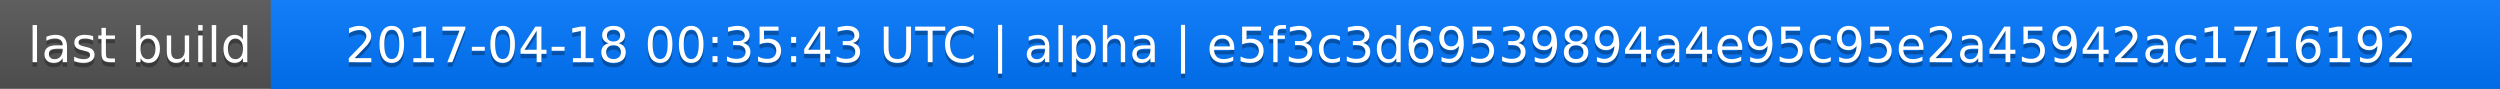
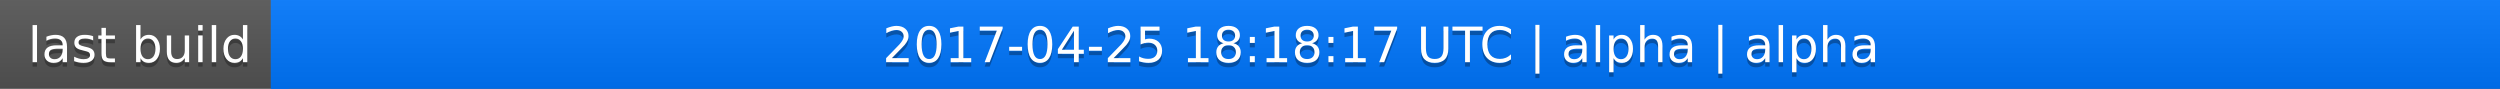
<svg xmlns="http://www.w3.org/2000/svg" width="563" height="20">
  <linearGradient id="a" x2="0" y2="100%">
    <stop offset="0" stop-color="#bbb" stop-opacity=".1" />
    <stop offset="1" stop-opacity=".1" />
  </linearGradient>
  <rect rx="0" width="563" height="20" fill="#555" />
  <rect rx="0" x="61" width="502" height="20" fill="#07f" />
  <path fill="#07f" d="M61 0h4v20h-4z" />
  <rect rx="0" width="563" height="20" fill="url(#a)" />
  <g fill="#fff" text-anchor="middle" font-family="DejaVu Sans,Verdana,Geneva,sans-serif" font-size="11">
    <text x="31.5" y="15" fill="#010101" fill-opacity=".3">last build</text>
    <text x="31.5" y="14">last build</text>
-     <text x="311" y="15" fill="#010101" fill-opacity=".3">2017-04-18 00:35:43 UTC | alpha | e5f3c3d69539894a4e95c95e2a45942ac1716192</text>
-     <text x="311" y="14">2017-04-18 00:35:43 UTC | alpha | e5f3c3d69539894a4e95c95e2a45942ac1716192</text>
+     <text x="311" y="15" fill="#010101" fill-opacity=".3">2017-04-25 18:18:17 UTC | alpha | alpha</text>
+     <text x="311" y="14">2017-04-25 18:18:17 UTC | alpha | alpha</text>
  </g>
</svg>
